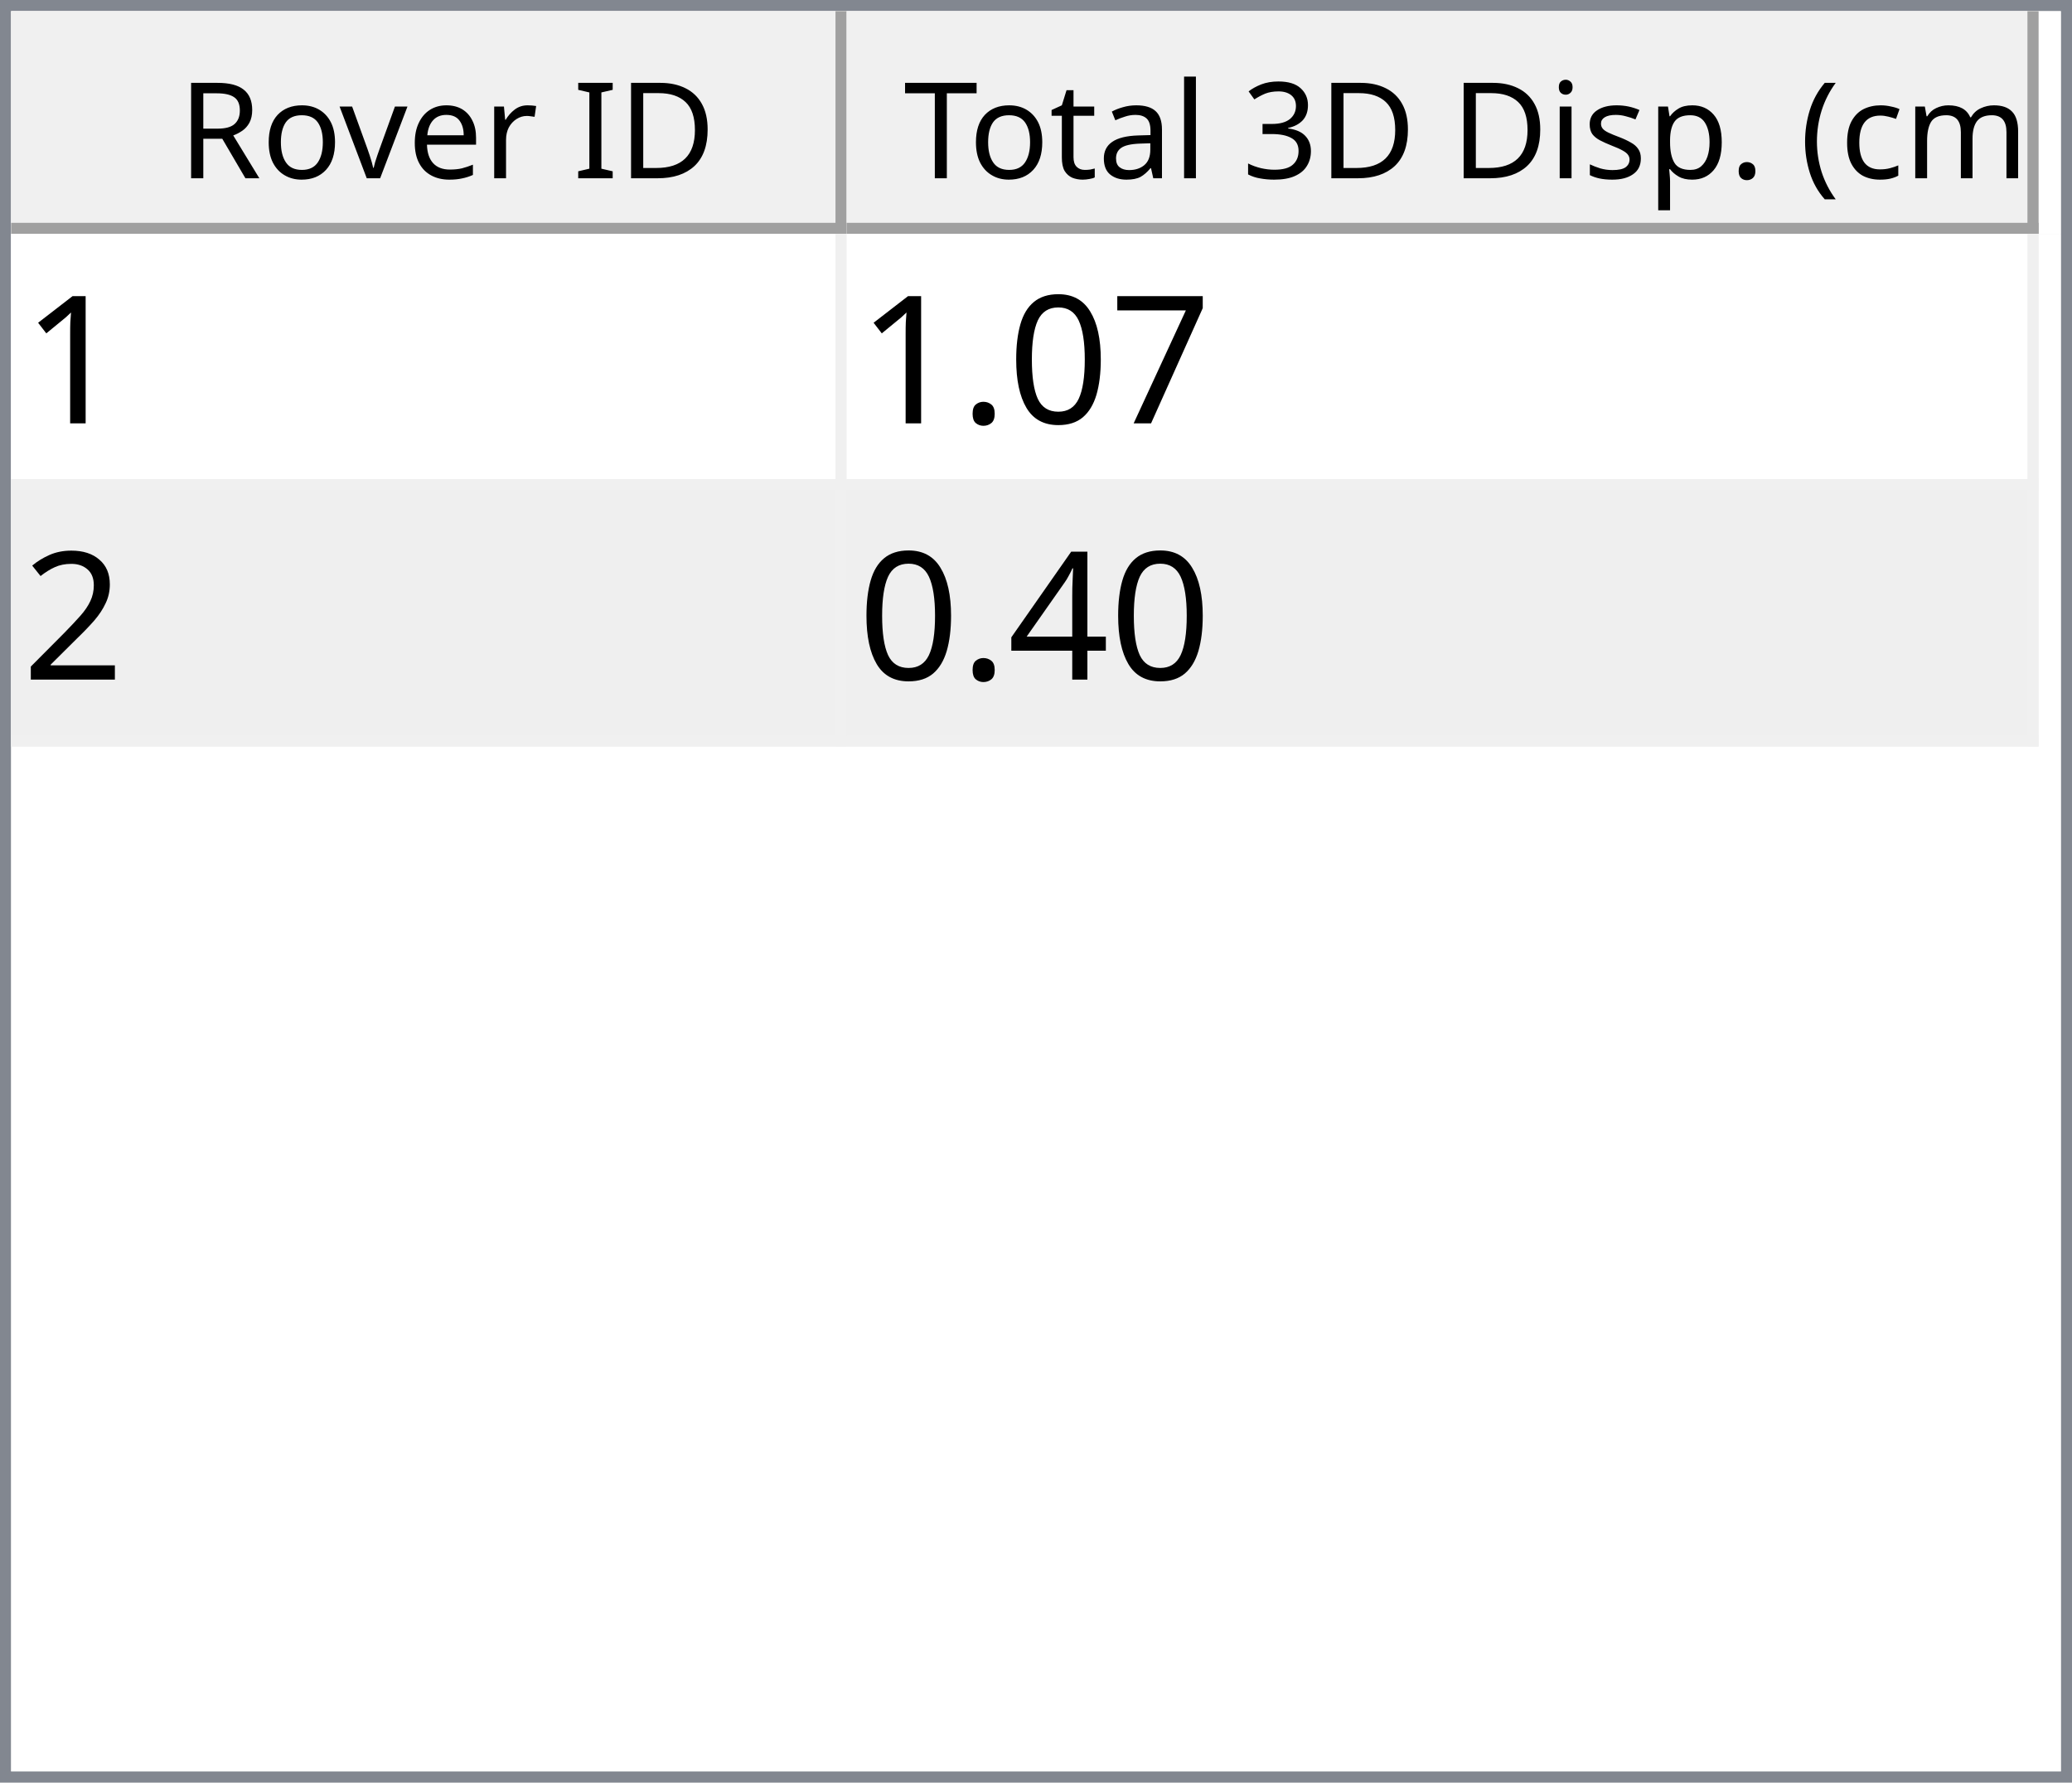
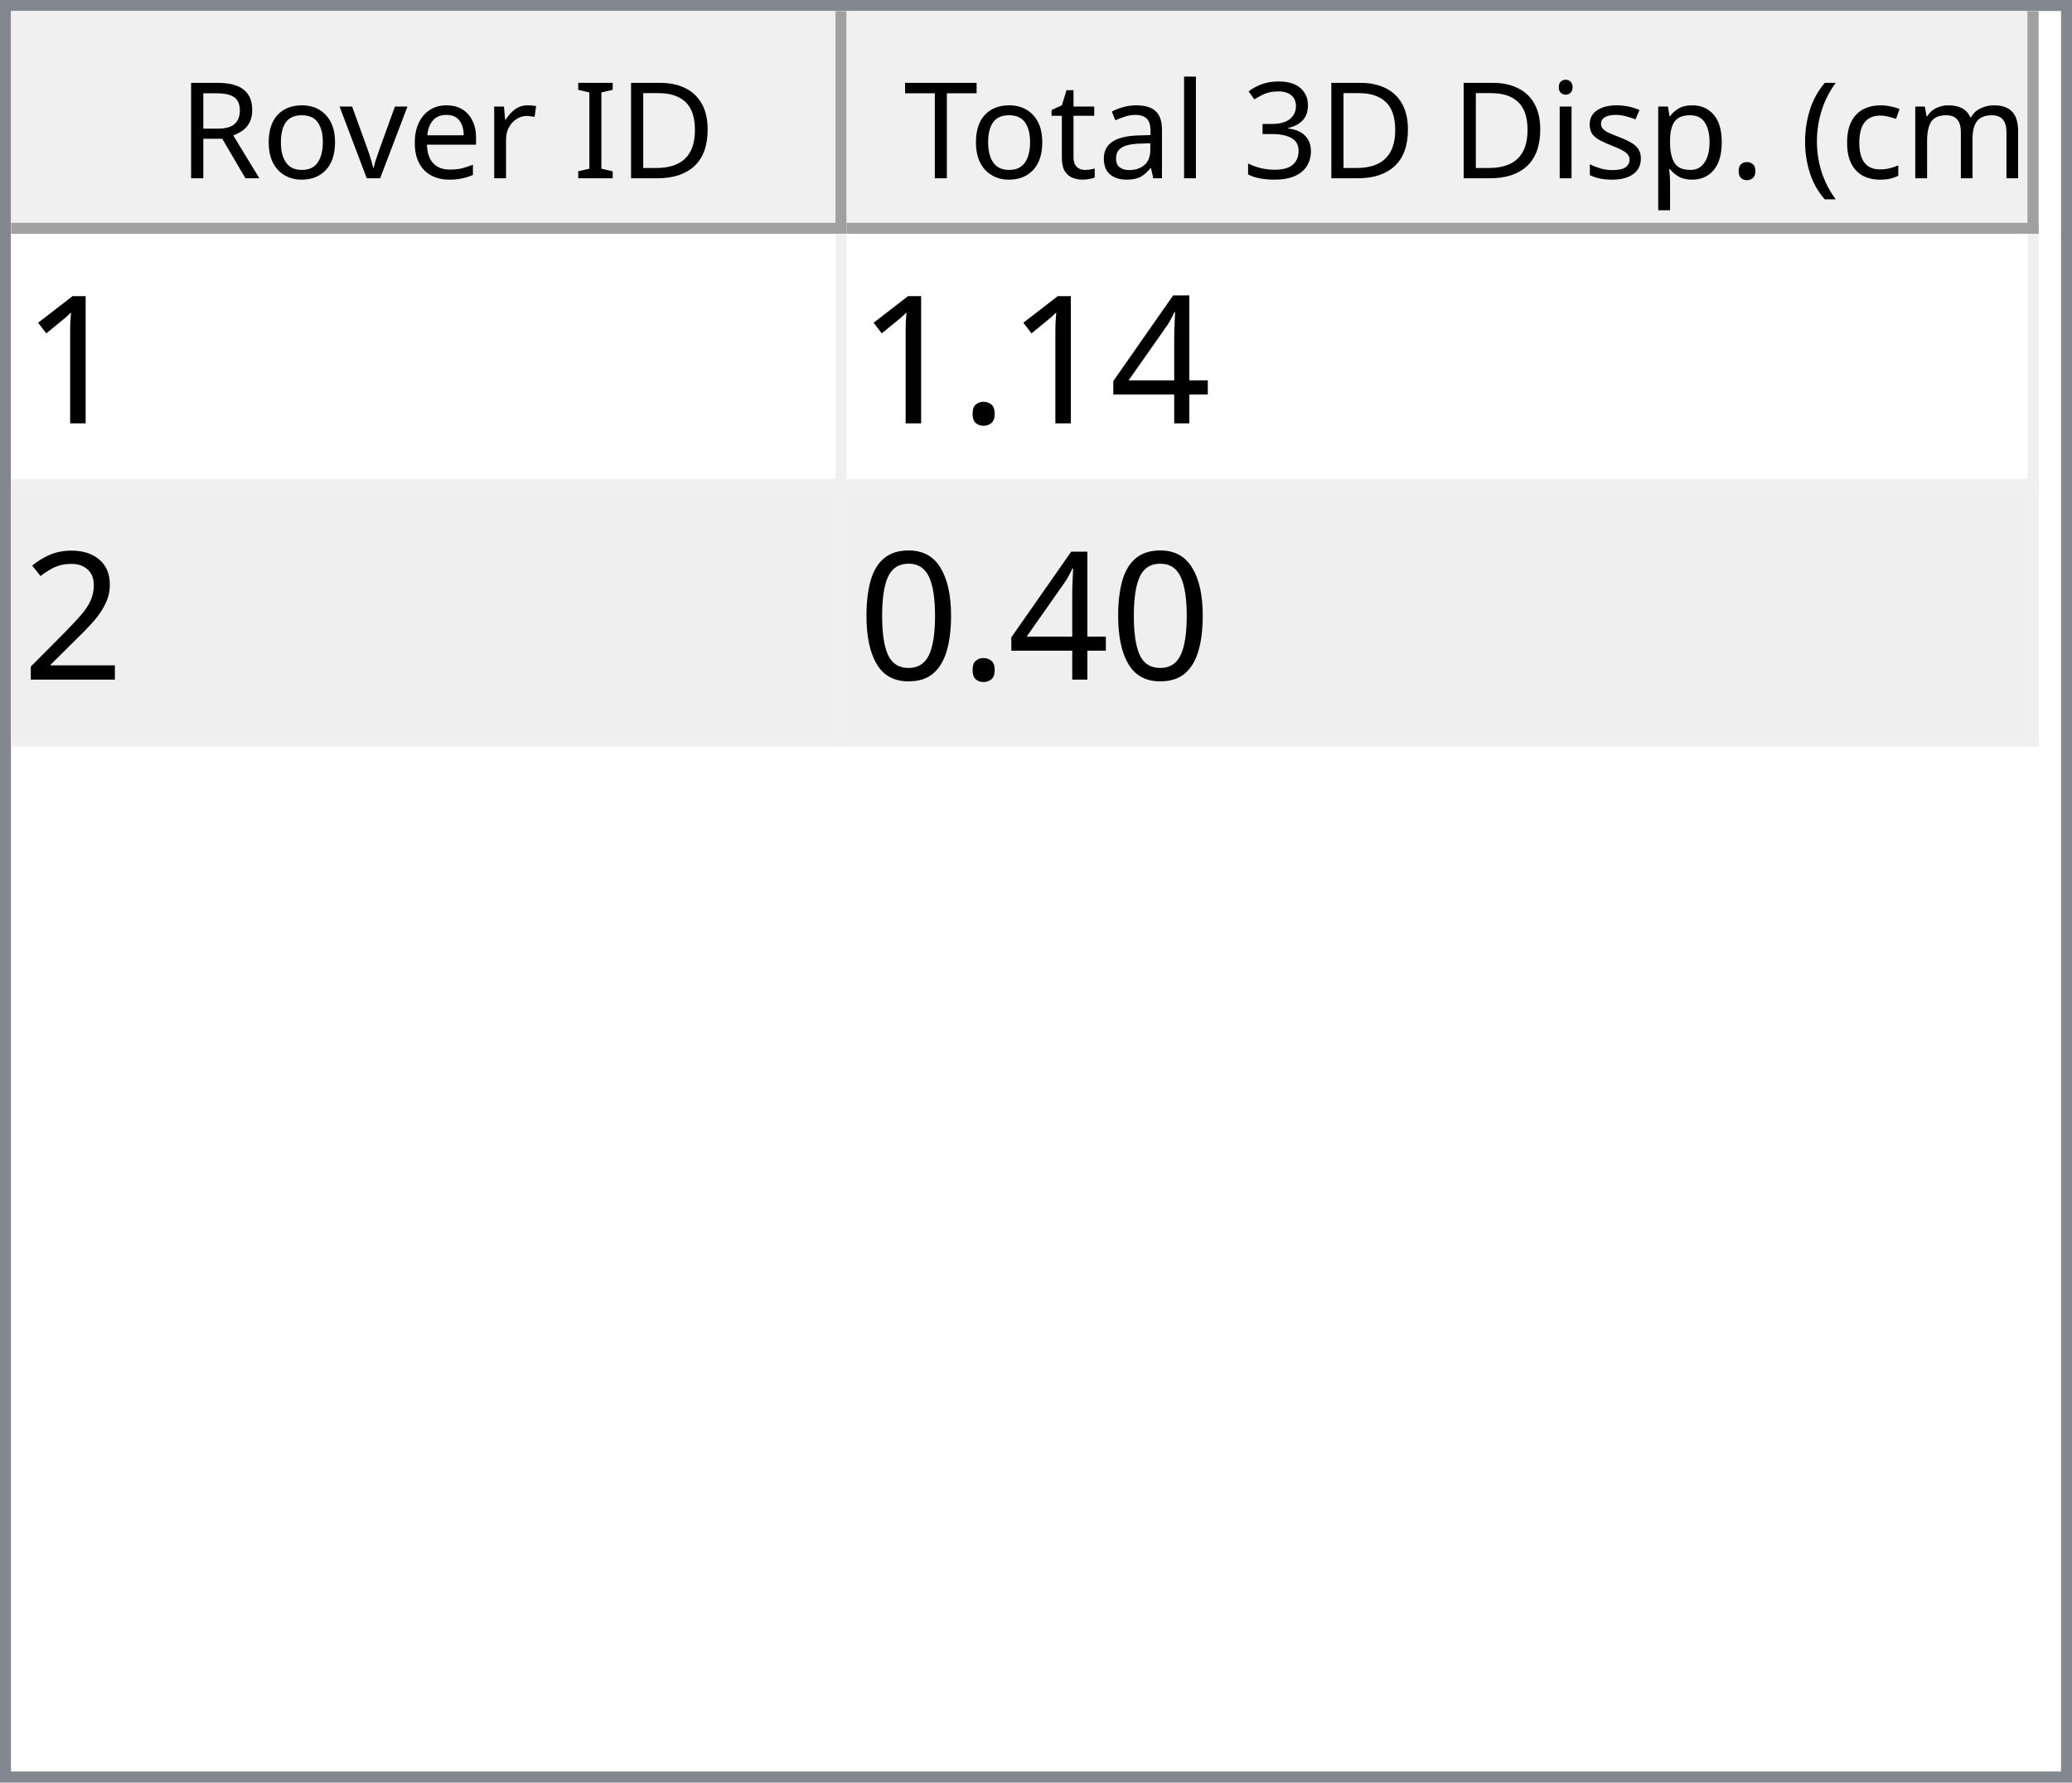
<svg xmlns="http://www.w3.org/2000/svg" style="fill-opacity:1; color-rendering:auto; color-interpolation:auto; text-rendering:auto; stroke:black; stroke-linecap:square; stroke-miterlimit:10; shape-rendering:auto; stroke-opacity:1; fill:black; stroke-dasharray:none; font-weight:normal; stroke-width:1; font-family:'Dialog'; font-style:normal; stroke-linejoin:miter; font-size:12px; stroke-dashoffset:0; image-rendering:auto;" width="186" height="160">
  <defs id="genericDefs" />
  <g>
    <defs id="defs1">
      <clipPath clipPathUnits="userSpaceOnUse" id="clipPath1">
        <path d="M0 0 L186 0 L186 160 L0 160 L0 0 Z" />
      </clipPath>
      <clipPath clipPathUnits="userSpaceOnUse" id="clipPath2">
        <path d="M0 0 L0 160 L186 160 L186 0 Z" />
      </clipPath>
      <clipPath clipPathUnits="userSpaceOnUse" id="clipPath3">
        <path d="M0 0 L0 20 L184 20 L184 0 Z" />
      </clipPath>
      <clipPath clipPathUnits="userSpaceOnUse" id="clipPath4">
        <path d="M0 0 L0 20 L75 20 L75 0 Z" />
      </clipPath>
      <clipPath clipPathUnits="userSpaceOnUse" id="clipPath5">
        <path d="M1 1 L1 19 L74 19 L74 1 Z" />
      </clipPath>
      <clipPath clipPathUnits="userSpaceOnUse" id="clipPath6">
        <path d="M0 0 L0 18 L73 18 L73 0 Z" />
      </clipPath>
      <clipPath clipPathUnits="userSpaceOnUse" id="clipPath7">
        <path d="M-0.5 -0.5 L-0.5 19.5 L74.5 19.5 L74.5 -0.5 Z" />
      </clipPath>
      <clipPath clipPathUnits="userSpaceOnUse" id="clipPath8">
        <path d="M0 0 L0 20 L107 20 L107 0 Z" />
      </clipPath>
      <clipPath clipPathUnits="userSpaceOnUse" id="clipPath9">
        <path d="M1 1 L1 19 L106 19 L106 1 Z" />
      </clipPath>
      <clipPath clipPathUnits="userSpaceOnUse" id="clipPath10">
        <path d="M0 0 L0 18 L105 18 L105 0 Z" />
      </clipPath>
      <clipPath clipPathUnits="userSpaceOnUse" id="clipPath11">
        <path d="M-0.5 -0.5 L-0.5 19.5 L106.5 19.5 L106.5 -0.5 Z" />
      </clipPath>
      <clipPath clipPathUnits="userSpaceOnUse" id="clipPath12">
        <path d="M0 0 L0 138 L184 138 L184 0 Z" />
      </clipPath>
      <clipPath clipPathUnits="userSpaceOnUse" id="clipPath13">
        <path d="M0 0 L0 46 L182 46 L182 0 Z" />
      </clipPath>
      <clipPath clipPathUnits="userSpaceOnUse" id="clipPath14">
        <path d="M-0.5 -0.5 L-0.5 45.5 L181.5 45.5 L181.5 -0.5 Z" />
      </clipPath>
      <clipPath clipPathUnits="userSpaceOnUse" id="clipPath15">
        <path d="M0 0 L0 22 L74 22 L74 0 Z" />
      </clipPath>
      <clipPath clipPathUnits="userSpaceOnUse" id="clipPath16">
        <path d="M0 0 L0 22 L106 22 L106 0 Z" />
      </clipPath>
      <font horiz-adv-x="64.551" id="font1">
        <font-face ascent="107.91" descent="25.098" units-per-em="100" style="font-style:normal; font-family:Segoe UI; font-weight:normal;" />
        <missing-glyph horiz-adv-x="64.551" d="M8.109 0 L8.109 68.266 L56.453 68.266 L56.453 0 L8.109 0 ZM15.328 7.234 L49.219 7.234 L49.219 61.031 L15.328 61.031 L15.328 7.234 Z" />
        <glyph unicode="D" horiz-adv-x="70.117" d="M9.188 0 L9.188 70.016 L28.516 70.016 Q65.531 70.016 65.531 35.891 Q65.531 19.672 55.25 9.836 Q44.969 0 27.734 0 L9.188 0 ZM17.391 62.594 L17.391 7.422 L27.828 7.422 Q41.609 7.422 49.273 14.797 Q56.938 22.172 56.938 35.688 Q56.938 62.594 28.328 62.594 L17.391 62.594 Z" />
        <glyph unicode="I" horiz-adv-x="26.611" d="M17.391 0 L9.188 0 L9.188 70.016 L17.391 70.016 L17.391 0 Z" />
        <glyph unicode=" " horiz-adv-x="27.393" d="" />
        <glyph unicode="r" horiz-adv-x="34.766" d="M34.188 41.891 Q32.078 43.5 28.125 43.5 Q23 43.5 19.555 38.672 Q16.109 33.844 16.109 25.484 L16.109 0 L8.109 0 L8.109 50 L16.109 50 L16.109 39.703 L16.312 39.703 Q18.016 44.969 21.531 47.922 Q25.047 50.875 29.391 50.875 Q32.516 50.875 34.188 50.203 L34.188 41.891 Z" />
        <glyph unicode="e" horiz-adv-x="52.295" d="M48.297 23 L12.984 23 Q13.188 14.656 17.484 10.109 Q21.781 5.562 29.297 5.562 Q37.75 5.562 44.828 11.141 L44.828 3.609 Q38.234 -1.172 27.391 -1.172 Q16.797 -1.172 10.742 5.641 Q4.688 12.453 4.688 24.812 Q4.688 36.469 11.305 43.82 Q17.922 51.172 27.734 51.172 Q37.547 51.172 42.922 44.828 Q48.297 38.484 48.297 27.203 L48.297 23 ZM40.094 29.781 Q40.047 36.719 36.75 40.578 Q33.453 44.438 27.594 44.438 Q21.922 44.438 17.969 40.383 Q14.016 36.328 13.094 29.781 L40.094 29.781 Z" />
        <glyph unicode="v" horiz-adv-x="47.9" d="M47.406 50 L27.484 0 L19.625 0 L0.688 50 L9.469 50 L22.172 13.672 Q23.578 9.672 23.922 6.688 L24.125 6.688 Q24.609 10.453 25.688 13.484 L38.969 50 L47.406 50 Z" />
        <glyph unicode="o" horiz-adv-x="58.594" d="M29 -1.172 Q17.922 -1.172 11.305 5.836 Q4.688 12.844 4.688 24.422 Q4.688 37.016 11.57 44.094 Q18.453 51.172 30.172 51.172 Q41.359 51.172 47.633 44.289 Q53.906 37.406 53.906 25.203 Q53.906 13.234 47.141 6.031 Q40.375 -1.172 29 -1.172 ZM29.594 44.438 Q21.875 44.438 17.383 39.188 Q12.891 33.938 12.891 24.703 Q12.891 15.828 17.43 10.695 Q21.969 5.562 29.594 5.562 Q37.359 5.562 41.531 10.594 Q45.703 15.625 45.703 24.906 Q45.703 34.281 41.531 39.359 Q37.359 44.438 29.594 44.438 Z" />
        <glyph unicode="R" horiz-adv-x="59.814" d="M59.375 0 L49.609 0 L37.891 19.625 Q36.281 22.359 34.766 24.289 Q33.25 26.219 31.664 27.438 Q30.078 28.656 28.25 29.219 Q26.422 29.781 24.125 29.781 L17.391 29.781 L17.391 0 L9.188 0 L9.188 70.016 L30.078 70.016 Q34.672 70.016 38.555 68.867 Q42.438 67.719 45.289 65.375 Q48.141 63.031 49.758 59.547 Q51.375 56.062 51.375 51.375 Q51.375 47.703 50.273 44.656 Q49.172 41.609 47.148 39.211 Q45.125 36.812 42.266 35.133 Q39.406 33.453 35.844 32.516 L35.844 32.328 Q37.594 31.547 38.891 30.547 Q40.188 29.547 41.359 28.18 Q42.531 26.812 43.68 25.078 Q44.828 23.344 46.234 21.047 L59.375 0 ZM17.391 62.594 L17.391 37.203 L28.516 37.203 Q31.594 37.203 34.203 38.133 Q36.812 39.062 38.719 40.797 Q40.625 42.531 41.703 45.047 Q42.781 47.562 42.781 50.688 Q42.781 56.297 39.141 59.445 Q35.5 62.594 28.609 62.594 L17.391 62.594 Z" />
        <glyph unicode=")" horiz-adv-x="30.176" d="M8.297 -15.922 L1.172 -15.922 Q16.406 2.344 16.406 26.812 Q16.406 51.469 1.078 70.016 L8.297 70.016 Q23.531 52.156 23.531 26.703 Q23.531 1.375 8.297 -15.922 Z" />
        <glyph unicode="m" horiz-adv-x="86.133" d="M79.109 0 L71.094 0 L71.094 28.719 Q71.094 37.016 68.531 40.727 Q65.969 44.438 59.906 44.438 Q54.781 44.438 51.195 39.75 Q47.609 35.062 47.609 28.516 L47.609 0 L39.594 0 L39.594 29.688 Q39.594 44.438 28.219 44.438 Q22.953 44.438 19.531 40.016 Q16.109 35.594 16.109 28.516 L16.109 0 L8.109 0 L8.109 50 L16.109 50 L16.109 42.094 L16.312 42.094 Q21.625 51.172 31.844 51.172 Q36.969 51.172 40.773 48.312 Q44.578 45.453 46 40.828 Q51.562 51.172 62.594 51.172 Q79.109 51.172 79.109 30.812 L79.109 0 Z" />
        <glyph unicode="c" horiz-adv-x="46.191" d="M42.188 2.297 Q36.422 -1.172 28.516 -1.172 Q17.828 -1.172 11.258 5.789 Q4.688 12.75 4.688 23.828 Q4.688 36.188 11.766 43.68 Q18.844 51.172 30.672 51.172 Q37.25 51.172 42.281 48.734 L42.281 40.531 Q36.719 44.438 30.375 44.438 Q22.703 44.438 17.797 38.945 Q12.891 33.453 12.891 24.516 Q12.891 15.719 17.508 10.641 Q22.125 5.562 29.891 5.562 Q36.422 5.562 42.188 9.906 L42.188 2.297 Z" />
        <glyph unicode="(" horiz-adv-x="30.176" d="M29.109 -15.922 L21.969 -15.922 Q6.844 1.375 6.844 26.703 Q6.844 52.156 21.969 70.016 L29.203 70.016 Q13.875 51.469 13.875 26.812 Q13.875 2.344 29.109 -15.922 Z" />
        <glyph unicode="." horiz-adv-x="21.68" d="M10.891 -1.078 Q8.641 -1.078 7.055 0.539 Q5.469 2.156 5.469 4.391 Q5.469 6.641 7.055 8.273 Q8.641 9.906 10.891 9.906 Q13.188 9.906 14.797 8.273 Q16.406 6.641 16.406 4.391 Q16.406 2.156 14.797 0.539 Q13.188 -1.078 10.891 -1.078 Z" />
        <glyph unicode="p" horiz-adv-x="58.789" d="M16.312 7.234 L16.109 7.234 L16.109 -23 L8.109 -23 L8.109 50 L16.109 50 L16.109 41.219 L16.312 41.219 Q22.219 51.172 33.594 51.172 Q43.266 51.172 48.688 44.461 Q54.109 37.75 54.109 26.469 Q54.109 13.922 48 6.375 Q41.891 -1.172 31.297 -1.172 Q21.578 -1.172 16.312 7.234 ZM16.109 27.391 L16.109 20.406 Q16.109 14.203 20.141 9.883 Q24.172 5.562 30.375 5.562 Q37.641 5.562 41.773 11.133 Q45.906 16.703 45.906 26.609 Q45.906 34.969 42.047 39.703 Q38.188 44.438 31.594 44.438 Q24.609 44.438 20.359 39.578 Q16.109 34.719 16.109 27.391 Z" />
        <glyph unicode="s" horiz-adv-x="42.432" d="M5.078 1.812 L5.078 10.406 Q11.625 5.562 19.484 5.562 Q30.031 5.562 30.031 12.594 Q30.031 14.594 29.125 15.992 Q28.219 17.391 26.68 18.461 Q25.141 19.531 23.07 20.383 Q21 21.234 18.609 22.172 Q15.281 23.484 12.766 24.828 Q10.25 26.172 8.57 27.859 Q6.891 29.547 6.031 31.695 Q5.172 33.844 5.172 36.719 Q5.172 40.234 6.789 42.945 Q8.406 45.656 11.086 47.484 Q13.766 49.312 17.211 50.242 Q20.656 51.172 24.312 51.172 Q30.812 51.172 35.938 48.922 L35.938 40.828 Q30.422 44.438 23.25 44.438 Q21 44.438 19.195 43.922 Q17.391 43.406 16.094 42.477 Q14.797 41.547 14.086 40.258 Q13.375 38.969 13.375 37.406 Q13.375 35.453 14.086 34.133 Q14.797 32.812 16.164 31.789 Q17.531 30.766 19.484 29.938 Q21.438 29.109 23.922 28.125 Q27.25 26.859 29.883 25.516 Q32.516 24.172 34.375 22.484 Q36.234 20.797 37.234 18.602 Q38.234 16.406 38.234 13.375 Q38.234 9.672 36.602 6.938 Q34.969 4.203 32.234 2.398 Q29.5 0.594 25.93 -0.289 Q22.359 -1.172 18.453 -1.172 Q10.75 -1.172 5.078 1.812 Z" />
        <glyph unicode="i" horiz-adv-x="24.219" d="M12.203 62.703 Q10.062 62.703 8.547 64.164 Q7.031 65.625 7.031 67.875 Q7.031 70.125 8.547 71.609 Q10.062 73.094 12.203 73.094 Q14.406 73.094 15.945 71.609 Q17.484 70.125 17.484 67.875 Q17.484 65.719 15.945 64.211 Q14.406 62.703 12.203 62.703 ZM16.109 0 L8.109 0 L8.109 50 L16.109 50 L16.109 0 Z" />
        <glyph unicode="3" horiz-adv-x="53.906" d="M46.531 19.828 Q46.531 15.094 44.75 11.211 Q42.969 7.328 39.719 4.57 Q36.469 1.812 31.93 0.297 Q27.391 -1.219 21.922 -1.219 Q11.922 -1.219 6 2.594 L6 11.188 Q13.094 5.609 22.219 5.609 Q25.875 5.609 28.828 6.539 Q31.781 7.469 33.906 9.227 Q36.031 10.984 37.18 13.477 Q38.328 15.969 38.328 19.094 Q38.328 32.812 18.797 32.812 L12.984 32.812 L12.984 39.594 L18.5 39.594 Q35.797 39.594 35.797 52.484 Q35.797 64.406 22.609 64.406 Q15.188 64.406 8.688 59.422 L8.688 67.188 Q15.375 71.188 24.609 71.188 Q29 71.188 32.57 69.969 Q36.141 68.75 38.68 66.555 Q41.219 64.359 42.609 61.281 Q44 58.203 44 54.5 Q44 40.672 30.031 36.719 L30.031 36.531 Q33.594 36.141 36.625 34.797 Q39.656 33.453 41.852 31.305 Q44.047 29.156 45.289 26.25 Q46.531 23.344 46.531 19.828 Z" />
        <glyph unicode="l" horiz-adv-x="24.219" d="M16.109 0 L8.109 0 L8.109 74.031 L16.109 74.031 L16.109 0 Z" />
        <glyph unicode="a" horiz-adv-x="50.879" d="M43.891 0 L35.891 0 L35.891 7.812 L35.688 7.812 Q30.469 -1.172 20.312 -1.172 Q12.844 -1.172 8.617 2.781 Q4.391 6.734 4.391 13.281 Q4.391 27.297 20.906 29.594 L35.891 31.688 Q35.891 44.438 25.594 44.438 Q16.547 44.438 9.281 38.281 L9.281 46.484 Q16.656 51.172 26.266 51.172 Q43.891 51.172 43.891 32.516 L43.891 0 ZM35.891 25.297 L23.828 23.641 Q18.266 22.859 15.43 20.875 Q12.594 18.891 12.594 13.875 Q12.594 10.203 15.211 7.883 Q17.828 5.562 22.172 5.562 Q28.125 5.562 32.008 9.742 Q35.891 13.922 35.891 20.312 L35.891 25.297 Z" />
        <glyph unicode="t" horiz-adv-x="33.887" d="M31.297 0.484 Q28.469 -1.078 23.828 -1.078 Q10.688 -1.078 10.688 13.578 L10.688 43.172 L2.094 43.172 L2.094 50 L10.688 50 L10.688 62.203 L18.703 64.797 L18.703 50 L31.297 50 L31.297 43.172 L18.703 43.172 L18.703 14.984 Q18.703 9.969 20.414 7.82 Q22.125 5.672 26.078 5.672 Q29.109 5.672 31.297 7.328 L31.297 0.484 Z" />
        <glyph unicode="T" horiz-adv-x="52.393" d="M50.594 62.594 L30.375 62.594 L30.375 0 L22.172 0 L22.172 62.594 L2 62.594 L2 70.016 L50.594 70.016 L50.594 62.594 Z" />
      </font>
      <font horiz-adv-x="75.0" id="font2">
        <font-face ascent="100.537" descent="21.973" units-per-em="100" style="font-style:normal; font-family:sans-serif; font-weight:normal;" />
        <missing-glyph horiz-adv-x="75.0" d="M12.5 0 L12.5 62.5 L62.5 62.5 L62.5 0 L12.5 0 ZM14.062 1.562 L60.938 1.562 L60.938 60.938 L14.062 60.938 L14.062 1.562 Z" />
        <glyph unicode="1" horiz-adv-x="55.615" d="M37.25 0 L28.469 0 L28.469 56 Q25.297 52.984 20.141 49.953 Q14.984 46.922 10.891 45.406 L10.891 53.906 Q18.266 57.375 23.781 62.305 Q29.297 67.234 31.594 71.875 L37.25 71.875 L37.25 0 Z" />
-         <glyph unicode="7" horiz-adv-x="55.615" d="M4.734 62.203 L4.734 70.656 L51.078 70.656 L51.078 63.812 Q44.234 56.547 37.523 44.484 Q30.812 32.422 27.156 19.672 Q24.516 10.688 23.781 0 L14.75 0 Q14.891 8.453 18.062 20.414 Q21.234 32.375 27.172 43.484 Q33.109 54.594 39.797 62.203 L4.734 62.203 Z" />
-         <glyph unicode="0" horiz-adv-x="55.615" d="M4.156 35.297 Q4.156 48 6.766 55.742 Q9.375 63.484 14.523 67.68 Q19.672 71.875 27.484 71.875 Q33.25 71.875 37.594 69.555 Q41.938 67.234 44.773 62.867 Q47.609 58.5 49.219 52.227 Q50.828 45.953 50.828 35.297 Q50.828 22.703 48.242 14.969 Q45.656 7.234 40.508 3.008 Q35.359 -1.219 27.484 -1.219 Q17.141 -1.219 11.234 6.203 Q4.156 15.141 4.156 35.297 ZM13.188 35.297 Q13.188 17.672 17.312 11.836 Q21.438 6 27.484 6 Q33.547 6 37.672 11.859 Q41.797 17.719 41.797 35.297 Q41.797 52.984 37.672 58.789 Q33.547 64.594 27.391 64.594 Q21.344 64.594 17.719 59.469 Q13.188 52.938 13.188 35.297 Z" />
+         <glyph unicode="4" horiz-adv-x="55.615" d="M32.328 0 L32.328 17.141 L1.266 17.141 L1.266 25.203 L33.938 71.578 L41.109 71.578 L41.109 25.203 L50.781 25.203 L50.781 17.141 L41.109 17.141 L41.109 0 L32.328 0 ZM32.328 25.203 L32.328 57.469 L9.906 25.203 L32.328 25.203 Z" />
        <glyph unicode="." horiz-adv-x="27.783" d="M9.078 0 L9.078 10.016 L19.094 10.016 L19.094 0 L9.078 0 Z" />
        <glyph unicode="2" horiz-adv-x="55.615" d="M50.344 8.453 L50.344 0 L3.031 0 Q2.938 3.172 4.047 6.109 Q5.859 10.938 9.836 15.625 Q13.812 20.312 21.344 26.469 Q33.016 36.031 37.117 41.625 Q41.219 47.219 41.219 52.203 Q41.219 57.422 37.477 61.008 Q33.734 64.594 27.734 64.594 Q21.391 64.594 17.578 60.789 Q13.766 56.984 13.719 50.25 L4.688 51.172 Q5.609 61.281 11.664 66.578 Q17.719 71.875 27.938 71.875 Q38.234 71.875 44.242 66.164 Q50.25 60.453 50.25 52 Q50.25 47.703 48.492 43.555 Q46.734 39.406 42.656 34.812 Q38.578 30.219 29.109 22.219 Q21.188 15.578 18.945 13.211 Q16.703 10.844 15.234 8.453 L50.344 8.453 Z" />
-         <glyph unicode="4" horiz-adv-x="55.615" d="M32.328 0 L32.328 17.141 L1.266 17.141 L1.266 25.203 L33.938 71.578 L41.109 71.578 L41.109 25.203 L50.781 25.203 L50.781 17.141 L41.109 17.141 L41.109 0 L32.328 0 ZM32.328 25.203 L32.328 57.469 L9.906 25.203 L32.328 25.203 Z" />
+         <glyph unicode="0" horiz-adv-x="55.615" d="M4.156 35.297 Q4.156 48 6.766 55.742 Q9.375 63.484 14.523 67.68 Q19.672 71.875 27.484 71.875 Q33.25 71.875 37.594 69.555 Q41.938 67.234 44.773 62.867 Q47.609 58.5 49.219 52.227 Q50.828 45.953 50.828 35.297 Q50.828 22.703 48.242 14.969 Q45.656 7.234 40.508 3.008 Q35.359 -1.219 27.484 -1.219 Q17.141 -1.219 11.234 6.203 Q4.156 15.141 4.156 35.297 ZM13.188 35.297 Q13.188 17.672 17.312 11.836 Q21.438 6 27.484 6 Q33.547 6 37.672 11.859 Q41.797 17.719 41.797 35.297 Q41.797 52.984 37.672 58.789 Q33.547 64.594 27.391 64.594 Q21.344 64.594 17.719 59.469 Q13.188 52.938 13.188 35.297 Z" />
      </font>
    </defs>
    <g style="fill:white; stroke:white;">
      <rect x="0" y="0" width="186" style="clip-path:url(#clipPath1); stroke:none;" height="160" />
    </g>
    <g style="fill:white; text-rendering:optimizeSpeed; color-rendering:optimizeSpeed; image-rendering:optimizeSpeed; shape-rendering:crispEdges; stroke:white; color-interpolation:sRGB;">
      <rect x="0" width="186" height="160" y="0" style="stroke:none;" />
      <path style="stroke:none;" d="M0 160 L186 160 L186 0 L0 0 Z" />
    </g>
    <g style="fill:rgb(240,240,240); font-family:'Segoe UI'; stroke:rgb(240,240,240);">
      <rect x="0" y="0" width="186" style="clip-path:url(#clipPath2); stroke:none;" height="160" />
    </g>
    <g style="fill:rgb(130,135,144); font-family:'Segoe UI'; stroke:rgb(130,135,144);">
      <path d="M0 0 L186 0 L186 160 L0 160 L0 0 ZM1 1 L185 1 L185 159 L1 159 L1 1 Z" style="fill-rule:evenodd; clip-path:url(#clipPath2); stroke:none;" />
    </g>
    <g style="fill:white; font-family:'Segoe UI'; stroke:white;" transform="translate(1,1)">
      <rect x="0" y="0" width="184" style="clip-path:url(#clipPath3); stroke:none;" height="20" />
    </g>
    <g style="fill:rgb(240,240,240); font-family:'Segoe UI'; stroke:rgb(240,240,240);" transform="translate(1,1)">
      <rect x="0" y="0" width="75" style="clip-path:url(#clipPath4); stroke:none;" height="20" />
    </g>
    <g style="font-family:'Segoe UI';" transform="translate(2,2)">
      <text x="14" xml:space="preserve" y="14" style="clip-path:url(#clipPath6); stroke:none;">Rover ID</text>
    </g>
    <g style="fill:rgb(160,160,160); font-family:'Segoe UI'; stroke:rgb(160,160,160); stroke-linejoin:bevel;" transform="translate(1.5,1.5)">
      <line x1="74" x2="74" y1="0" style="fill:none; clip-path:url(#clipPath7);" y2="19" />
    </g>
    <g style="fill:rgb(160,160,160); font-family:'Segoe UI'; stroke:rgb(160,160,160); stroke-linejoin:bevel;" transform="matrix(1,0,0,1,1,1) translate(0.5,0.5)">
      <line x1="0" x2="74" y1="19" style="fill:none; clip-path:url(#clipPath7);" y2="19" />
    </g>
    <g style="fill:rgb(240,240,240); font-family:'Segoe UI'; stroke:rgb(240,240,240);" transform="translate(76,1)">
      <rect x="0" y="0" width="107" style="clip-path:url(#clipPath8); stroke:none;" height="20" />
    </g>
    <g style="font-family:'Segoe UI';" transform="translate(77,2)">
      <text x="1" xml:space="preserve" y="14" style="clip-path:url(#clipPath10); stroke:none;"> Total 3D Disp. (cm)</text>
    </g>
    <g style="fill:rgb(160,160,160); font-family:'Segoe UI'; stroke:rgb(160,160,160); stroke-linejoin:bevel;" transform="translate(76.5,1.5)">
      <line x1="106" x2="106" y1="0" style="fill:none; clip-path:url(#clipPath11);" y2="19" />
    </g>
    <g style="fill:rgb(160,160,160); font-family:'Segoe UI'; stroke:rgb(160,160,160); stroke-linejoin:bevel;" transform="matrix(1,0,0,1,76,1) translate(0.5,0.5)">
      <line x1="0" x2="106" y1="19" style="fill:none; clip-path:url(#clipPath11);" y2="19" />
    </g>
    <g style="fill:white; font-family:'Segoe UI'; stroke:white;" transform="translate(1,21)">
      <rect x="0" y="0" width="184" style="clip-path:url(#clipPath12); stroke:none;" height="138" />
    </g>
    <g style="fill:rgb(240,240,240); font-size:16px; font-family:sans-serif; stroke:rgb(240,240,240);" transform="translate(1,21)">
      <rect x="0" y="0" width="182" style="clip-path:url(#clipPath13); stroke:none;" height="46" />
      <line transform="translate(0.5,0.5)" x1="0" x2="181" y1="22" style="clip-path:url(#clipPath14); fill:none; stroke-linejoin:bevel;" y2="22" />
    </g>
    <g transform="matrix(1,0,0,1,1,21) translate(0.5,0.5)" style="fill:rgb(240,240,240); font-size:16px; font-family:sans-serif; stroke:rgb(240,240,240); stroke-linejoin:bevel;">
      <line x1="0" x2="181" y1="45" style="fill:none; clip-path:url(#clipPath14);" y2="45" />
    </g>
    <g transform="matrix(1,0,0,1,1,21) translate(0.5,0.5)" style="fill:rgb(240,240,240); font-size:16px; font-family:sans-serif; stroke:rgb(240,240,240); stroke-linejoin:bevel;">
      <line x1="74" x2="74" y1="0" style="fill:none; clip-path:url(#clipPath14);" y2="45" />
    </g>
    <g transform="matrix(1,0,0,1,1,21) translate(0.5,0.5)" style="fill:rgb(240,240,240); font-size:16px; font-family:sans-serif; stroke:rgb(240,240,240); stroke-linejoin:bevel;">
      <line x1="181" x2="181" y1="0" style="fill:none; clip-path:url(#clipPath14);" y2="45" />
    </g>
    <g style="fill:white; font-size:16px; font-family:sans-serif; stroke:white;" transform="matrix(1,0,0,1,1,21)">
      <rect x="0" y="0" width="74" style="clip-path:url(#clipPath15); stroke:none;" height="22" />
      <text x="1" y="17" style="fill:black; clip-path:url(#clipPath15); stroke:none;" xml:space="preserve">1</text>
    </g>
    <g style="fill:white; font-size:16px; font-family:sans-serif; stroke:white;" transform="matrix(1,0,0,1,1,21) translate(75,0)">
      <rect x="0" y="0" width="106" style="clip-path:url(#clipPath16); stroke:none;" height="22" />
-       <text x="1" y="17" style="fill:black; clip-path:url(#clipPath16); stroke:none;" xml:space="preserve">1.07</text>
+       <text x="1" y="17" style="fill:black; clip-path:url(#clipPath16); stroke:none;" xml:space="preserve">1.14</text>
    </g>
    <g style="fill:rgb(239,239,239); font-size:16px; font-family:sans-serif; stroke:rgb(239,239,239);" transform="matrix(1,0,0,1,1,21) translate(0,23)">
      <rect x="0" y="0" width="74" style="clip-path:url(#clipPath15); stroke:none;" height="22" />
      <text x="1" y="17" style="fill:black; clip-path:url(#clipPath15); stroke:none;" xml:space="preserve">2</text>
    </g>
    <g style="fill:rgb(239,239,239); font-size:16px; font-family:sans-serif; stroke:rgb(239,239,239);" transform="matrix(1,0,0,1,1,21) translate(75,23)">
      <rect x="0" y="0" width="106" style="clip-path:url(#clipPath16); stroke:none;" height="22" />
      <text x="1" y="17" style="fill:black; clip-path:url(#clipPath16); stroke:none;" xml:space="preserve">0.40</text>
    </g>
  </g>
</svg>
